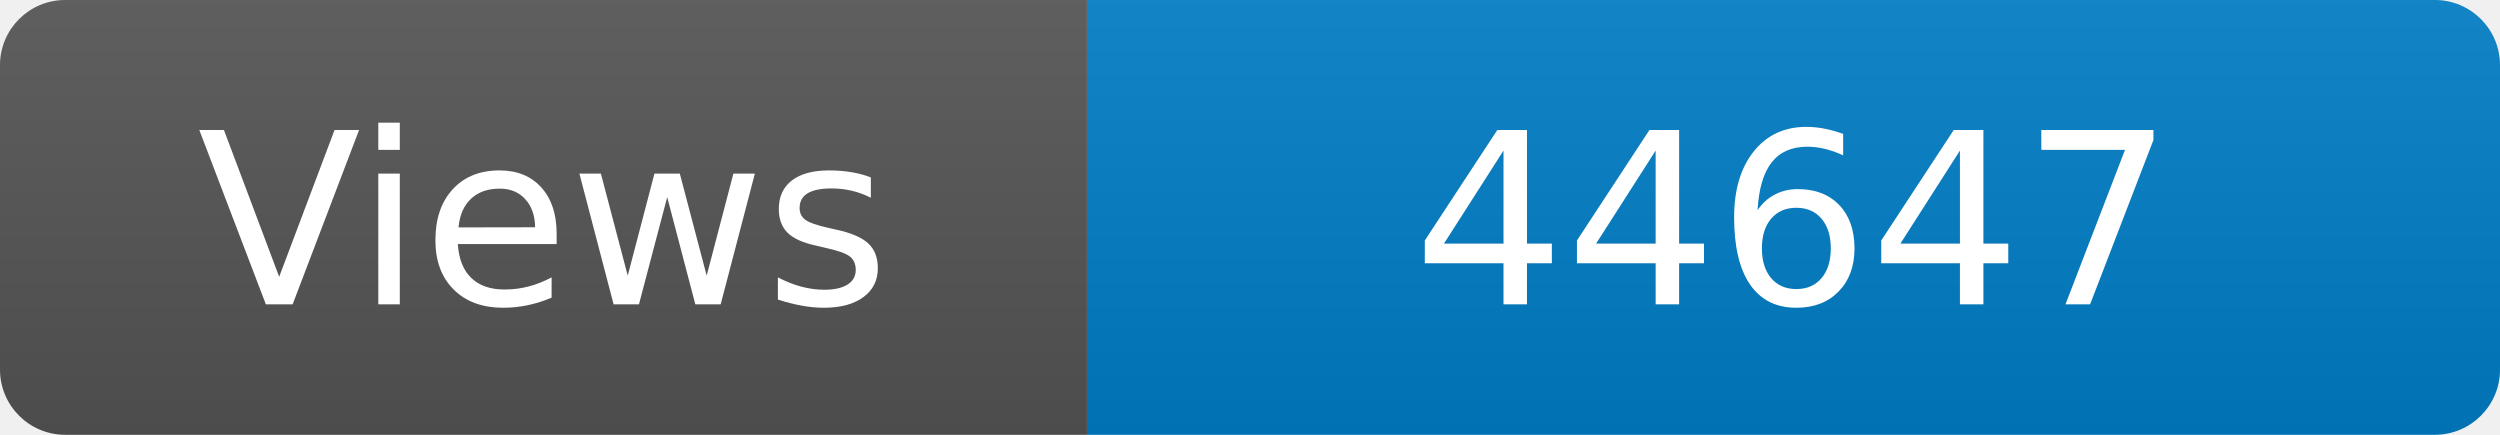
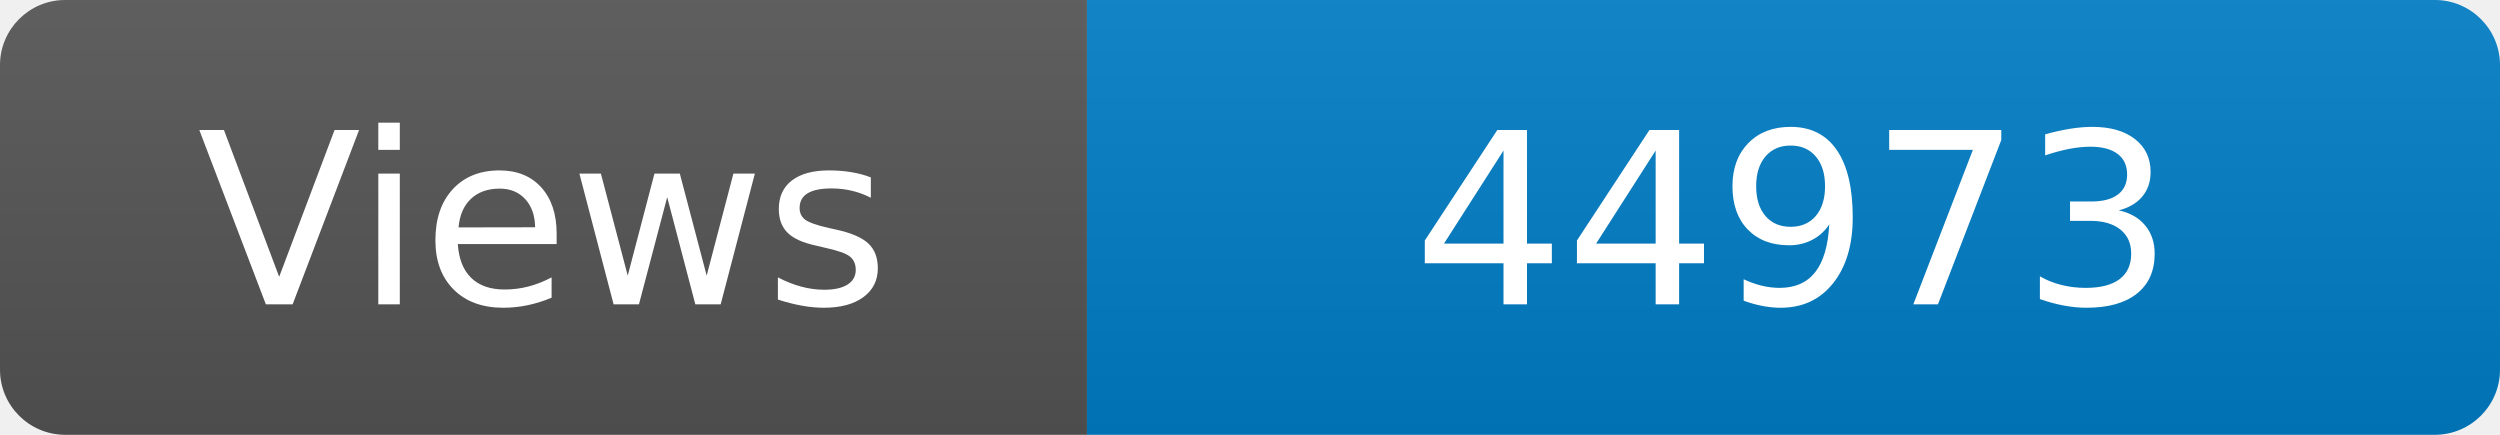
<svg xmlns="http://www.w3.org/2000/svg" width="115" height="20" role="img" aria-label="Maintained?: yes">
  <linearGradient id="s" x2="0" y2="100%">
    <stop offset="0" stop-color="#bbb" stop-opacity=".1" />
    <stop offset="1" stop-opacity=".1" />
  </linearGradient>
  <clipPath id="r">
    <rect width="115" height="20" rx="3" fill="#fff" />
  </clipPath>
  <g clip-path="url(#r)">
    <rect width="50" height="20" fill="#555" />
    <rect x="50" width="160" height="20" fill="#007ec6" />
    <rect width="115" height="20" fill="url(#s)" />
  </g>
  <g fill="#fff" text-anchor="middle" font-family="Verdana,Geneva,DejaVu Sans,sans-serif" font-size="110">
    <text x="250" y="140" transform="scale(.1)" fill="#fff">Views</text>
-     <text x="825" y="140" transform="scale(.1)" fill="#fff">44647</text>
+     <text x="825" y="140" transform="scale(.1)" fill="#fff">44973</text>
  </g>
</svg>
